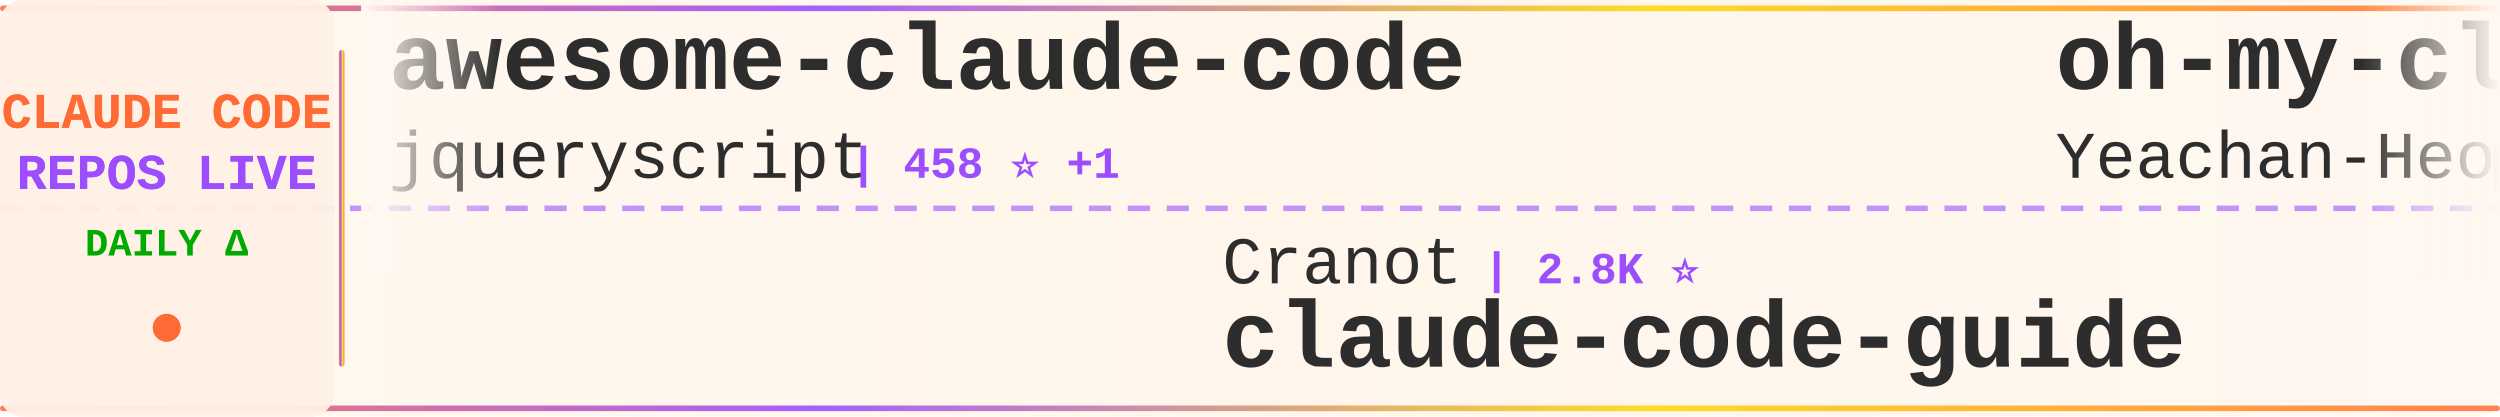
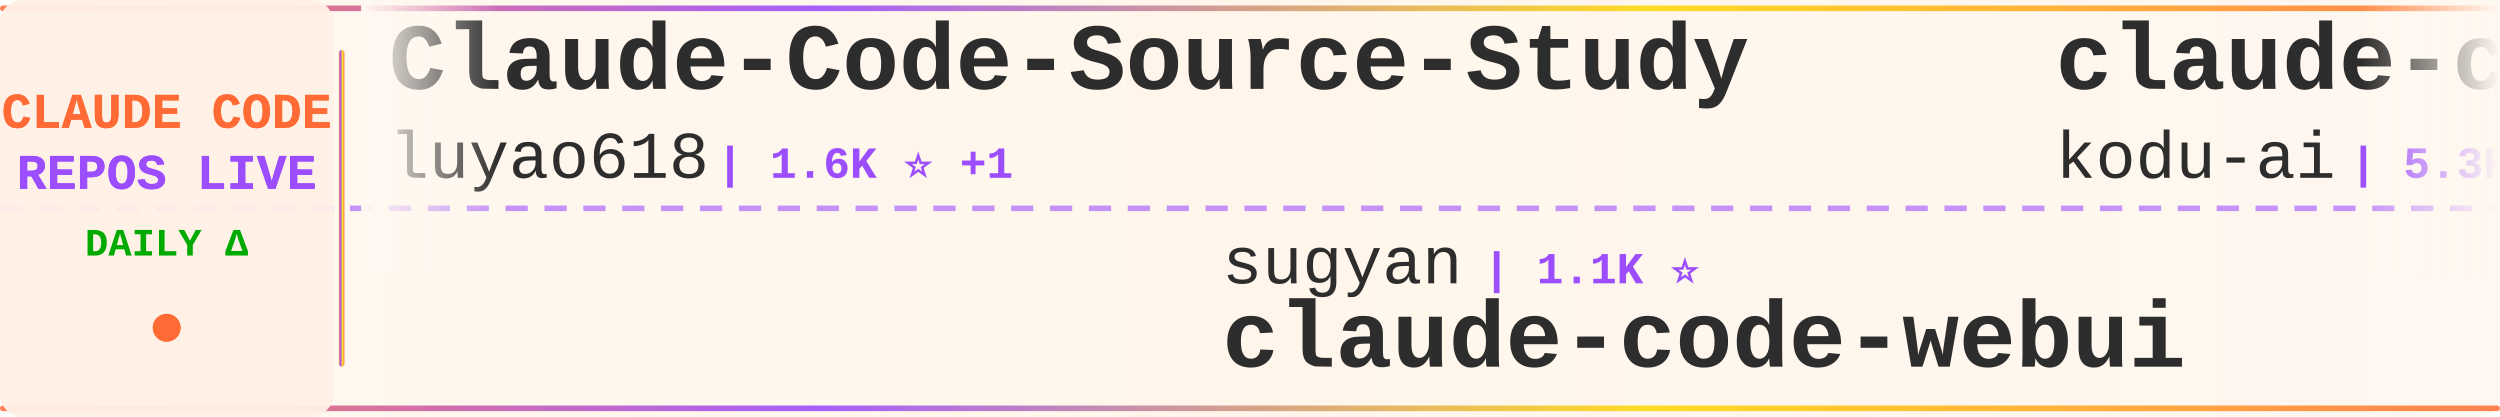
<svg xmlns="http://www.w3.org/2000/svg" width="900" height="150">
  <defs>
    <linearGradient id="tickerBg" x1="0%" y1="0%" x2="100%" y2="0%">
      <stop offset="0%" style="stop-color:#fff8f0;stop-opacity:0.98" />
      <stop offset="50%" style="stop-color:#fff5eb;stop-opacity:1" />
      <stop offset="100%" style="stop-color:#fff8f0;stop-opacity:0.98" />
    </linearGradient>
    <linearGradient id="borderGrad" x1="0%" y1="0%" x2="100%" y2="0%">
      <stop offset="0%" style="stop-color:#FF6B35;stop-opacity:0.85">
        <animate attributeName="stop-opacity" values="0.85;1;0.85" dur="2s" repeatCount="indefinite" />
      </stop>
      <stop offset="33%" style="stop-color:#9C4EFF;stop-opacity:0.9">
        <animate attributeName="stop-opacity" values="0.9;1;0.9" dur="2.2s" repeatCount="indefinite" />
      </stop>
      <stop offset="66%" style="stop-color:#FFD700;stop-opacity:0.85">
        <animate attributeName="stop-opacity" values="0.85;1;0.85" dur="1.8s" repeatCount="indefinite" />
      </stop>
      <stop offset="100%" style="stop-color:#FF6B35;stop-opacity:0.85">
        <animate attributeName="stop-opacity" values="0.85;1;0.85" dur="2s" repeatCount="indefinite" />
      </stop>
    </linearGradient>
    <filter id="textGlow">
      <feGaussianBlur stdDeviation="0.15" result="coloredBlur" />
      <feMerge>
        <feMergeNode in="coloredBlur" />
        <feMergeNode in="SourceGraphic" />
      </feMerge>
    </filter>
    <filter id="metricGlow">
      <feGaussianBlur stdDeviation="0.2" result="coloredBlur" />
      <feMerge>
        <feMergeNode in="coloredBlur" />
        <feMergeNode in="SourceGraphic" />
      </feMerge>
    </filter>
    <linearGradient id="leftFade" x1="0%" y1="0%" x2="100%" y2="0%">
      <stop offset="0%" style="stop-color:#fff8f0;stop-opacity:1" />
      <stop offset="100%" style="stop-color:#fff8f0;stop-opacity:0" />
    </linearGradient>
    <linearGradient id="rightFade" x1="0%" y1="0%" x2="100%" y2="0%">
      <stop offset="0%" style="stop-color:#fff8f0;stop-opacity:0" />
      <stop offset="100%" style="stop-color:#fff8f0;stop-opacity:1" />
    </linearGradient>
  </defs>
  <rect width="900" height="150" fill="url(#tickerBg)" rx="8" />
  <rect x="0" y="2" width="900" height="2" fill="url(#borderGrad)" rx="1" />
  <rect x="0" y="146" width="900" height="2" fill="url(#borderGrad)" rx="1" />
  <line x1="0" y1="75" x2="900" y2="75" stroke="#9C4EFF" stroke-width="2" stroke-dasharray="8 6" opacity="0.6" />
  <rect x="0" y="0" width="120" height="150" fill="#fff0e6" opacity="0.95" rx="8" />
  <text x="60" y="46" font-family="'Courier New', monospace" font-size="18" font-weight="bold" fill="#FF6B35" text-anchor="middle" filter="url(#textGlow)">
    CLAUDE CODE
  </text>
  <text x="60" y="68" font-family="'Courier New', monospace" font-size="18" font-weight="bold" fill="#9C4EFF" text-anchor="middle" filter="url(#textGlow)">
    REPOS LIVE
  </text>
  <text x="60" y="92" font-family="'Courier New', monospace" font-size="14" font-weight="bold" fill="#00aa00" text-anchor="middle">
    DAILY Δ
  </text>
  <circle cx="60" cy="118" r="5" fill="#FF6B35" filter="url(#metricGlow)">
    <animate attributeName="r" values="4;6;4" dur="1.5s" repeatCount="indefinite" />
    <animate attributeName="opacity" values="0.6;1;0.6" dur="1.5s" repeatCount="indefinite" />
  </circle>
  <rect x="122" y="18" width="2" height="114" fill="url(#borderGrad)" rx="1" />
  <clipPath id="tickerClip">
    <rect x="130" y="0" width="770" height="150" />
  </clipPath>
  <g clip-path="url(#tickerClip)">
    <g id="tickerItems">
      <animateTransform attributeName="transform" attributeType="XML" type="translate" from="0 0" to="-3000 0" dur="54s" repeatCount="indefinite" />
      <g transform="translate(0, 0)">
-         <text x="140" y="32" font-family="'Courier New', monospace" font-size="34" font-weight="bold" fill="#2d2d2d">awesome-claude-code</text>
-         <text x="140" y="64" font-family="'Courier New', monospace" font-size="24" font-weight="normal" fill="#2d2d2d" opacity="1.0">jqueryscript</text>
-         <text x="306" y="64" font-family="'Courier New', monospace" font-size="16" font-weight="bold" fill="#9C4EFF"> | 458 ⭐ +1</text>
-       </g>
-       <g transform="translate(300, 0)">
-         <text x="140" y="102" font-family="'Courier New', monospace" font-size="24" font-weight="normal" fill="#2d2d2d" opacity="1.0">Cranot</text>
-         <text x="234" y="102" font-family="'Courier New', monospace" font-size="16" font-weight="bold" fill="#9C4EFF"> | 2.8K ⭐</text>
-         <text x="140" y="132" font-family="'Courier New', monospace" font-size="34" font-weight="bold" fill="#2d2d2d">claude-code-guide</text>
-       </g>
-       <g transform="translate(600, 0)">
-         <text x="140" y="32" font-family="'Courier New', monospace" font-size="34" font-weight="bold" fill="#2d2d2d">oh-my-claudecode</text>
-         <text x="140" y="64" font-family="'Courier New', monospace" font-size="24" font-weight="normal" fill="#2d2d2d" opacity="1.0">Yeachan-Heo</text>
-         <text x="294" y="64" font-family="'Courier New', monospace" font-size="16" font-weight="bold" fill="#9C4EFF"> | 37.4K ⭐ +34</text>
-       </g>
-       <g transform="translate(900, 0)">
-         <text x="140" y="102" font-family="'Courier New', monospace" font-size="24" font-weight="normal" fill="#2d2d2d" opacity="1.0">zstmfhy</text>
-         <text x="246" y="102" font-family="'Courier New', monospace" font-size="16" font-weight="bold" fill="#9C4EFF"> | 190 ⭐</text>
-         <text x="140" y="132" font-family="'Courier New', monospace" font-size="34" font-weight="bold" fill="#2d2d2d">Claude-code</text>
-       </g>
-       <g transform="translate(1200, 0)">
-         <text x="140" y="32" font-family="'Courier New', monospace" font-size="34" font-weight="bold" fill="#2d2d2d">claude-code-source-build</text>
-         <text x="140" y="64" font-family="'Courier New', monospace" font-size="24" font-weight="normal" fill="#2d2d2d" opacity="1.0">andrew-kramer-inno</text>
-         <text x="378" y="64" font-family="'Courier New', monospace" font-size="16" font-weight="bold" fill="#9C4EFF"> | 593 ⭐</text>
-       </g>
-       <g transform="translate(1500, 0)">
-         <text x="140" y="102" font-family="'Courier New', monospace" font-size="24" font-weight="normal" fill="#2d2d2d" opacity="1.0">OrcaWhisper</text>
-         <text x="294" y="102" font-family="'Courier New', monospace" font-size="16" font-weight="bold" fill="#9C4EFF"> | 83 ⭐ +2</text>
-         <text x="140" y="132" font-family="'Courier New', monospace" font-size="34" font-weight="bold" fill="#2d2d2d">Claude-Code</text>
-       </g>
-       <g transform="translate(1800, 0)">
        <text x="140" y="32" font-family="'Courier New', monospace" font-size="34" font-weight="bold" fill="#2d2d2d">Claude-Code-Source-Study</text>
        <text x="140" y="64" font-family="'Courier New', monospace" font-size="24" font-weight="normal" fill="#2d2d2d" opacity="1.0">luyao618</text>
        <text x="258" y="64" font-family="'Courier New', monospace" font-size="16" font-weight="bold" fill="#9C4EFF"> | 1.6K ⭐ +1</text>
      </g>
+       <g transform="translate(300, 0)">
+         <text x="140" y="102" font-family="'Courier New', monospace" font-size="24" font-weight="normal" fill="#2d2d2d" opacity="1.0">sugyan</text>
+         <text x="234" y="102" font-family="'Courier New', monospace" font-size="16" font-weight="bold" fill="#9C4EFF"> | 1.1K ⭐</text>
+         <text x="140" y="132" font-family="'Courier New', monospace" font-size="34" font-weight="bold" fill="#2d2d2d">claude-code-webui</text>
+       </g>
+       <g transform="translate(600, 0)">
+         <text x="140" y="32" font-family="'Courier New', monospace" font-size="34" font-weight="bold" fill="#2d2d2d">claude-coder</text>
+         <text x="140" y="64" font-family="'Courier New', monospace" font-size="24" font-weight="normal" fill="#2d2d2d" opacity="1.0">kodu-ai</text>
+         <text x="246" y="64" font-family="'Courier New', monospace" font-size="16" font-weight="bold" fill="#9C4EFF"> | 5.3K ⭐</text>
+       </g>
+       <g transform="translate(900, 0)">
+         <text x="140" y="102" font-family="'Courier New', monospace" font-size="24" font-weight="normal" fill="#2d2d2d" opacity="1.0">shareAI-lab</text>
+         <text x="294" y="102" font-family="'Courier New', monospace" font-size="16" font-weight="bold" fill="#9C4EFF"> | 69.9K ⭐ +84</text>
+         <text x="140" y="132" font-family="'Courier New', monospace" font-size="34" font-weight="bold" fill="#2d2d2d">learn-claude-code</text>
+       </g>
+       <g transform="translate(1200, 0)">
+         <text x="140" y="32" font-family="'Courier New', monospace" font-size="34" font-weight="bold" fill="#2d2d2d">claude-code-proxy</text>
+         <text x="140" y="64" font-family="'Courier New', monospace" font-size="24" font-weight="normal" fill="#2d2d2d" opacity="1.0">fuergaosi233</text>
+         <text x="306" y="64" font-family="'Courier New', monospace" font-size="16" font-weight="bold" fill="#9C4EFF"> | 2.7K ⭐</text>
+       </g>
+       <g transform="translate(1500, 0)">
+         <text x="140" y="102" font-family="'Courier New', monospace" font-size="24" font-weight="normal" fill="#2d2d2d" opacity="1.0">affaan-m</text>
+         <text x="258" y="102" font-family="'Courier New', monospace" font-size="16" font-weight="bold" fill="#9C4EFF"> | 226.2K ⭐ +352</text>
+         <text x="140" y="132" font-family="'Courier New', monospace" font-size="34" font-weight="bold" fill="#2d2d2d">ECC</text>
+       </g>
+       <g transform="translate(1800, 0)">
+         <text x="140" y="32" font-family="'Courier New', monospace" font-size="34" font-weight="bold" fill="#2d2d2d">my-claude-code-setup</text>
+         <text x="140" y="64" font-family="'Courier New', monospace" font-size="24" font-weight="normal" fill="#2d2d2d" opacity="1.0">centminmod</text>
+         <text x="282" y="64" font-family="'Courier New', monospace" font-size="16" font-weight="bold" fill="#9C4EFF"> | 2.5K ⭐ +8</text>
+       </g>
      <g transform="translate(2100, 0)">
-         <text x="140" y="102" font-family="'Courier New', monospace" font-size="24" font-weight="normal" fill="#2d2d2d" opacity="1.0">chauncygu</text>
-         <text x="270" y="102" font-family="'Courier New', monospace" font-size="16" font-weight="bold" fill="#9C4EFF"> | 2.7K ⭐ +6</text>
-         <text x="140" y="132" font-family="'Courier New', monospace" font-size="34" font-weight="bold" fill="#2d2d2d">collection-claude-code-s...</text>
+         <text x="140" y="102" font-family="'Courier New', monospace" font-size="24" font-weight="normal" fill="#2d2d2d" opacity="1.0">disler</text>
+         <text x="234" y="102" font-family="'Courier New', monospace" font-size="16" font-weight="bold" fill="#9C4EFF"> | 1.4K ⭐ +3</text>
+         <text x="140" y="132" font-family="'Courier New', monospace" font-size="34" font-weight="bold" fill="#2d2d2d">pi-vs-claude-code</text>
      </g>
      <g transform="translate(2400, 0)">
-         <text x="140" y="32" font-family="'Courier New', monospace" font-size="34" font-weight="bold" fill="#2d2d2d">claude-code-ultimate-gui...</text>
-         <text x="140" y="64" font-family="'Courier New', monospace" font-size="24" font-weight="normal" fill="#2d2d2d" opacity="1.0">FlorianBruniaux</text>
-         <text x="342" y="64" font-family="'Courier New', monospace" font-size="16" font-weight="bold" fill="#9C4EFF"> | 5.3K ⭐ +16</text>
+         <text x="140" y="32" font-family="'Courier New', monospace" font-size="34" font-weight="bold" fill="#2d2d2d">claude_codex_bridge</text>
+         <text x="140" y="64" font-family="'Courier New', monospace" font-size="24" font-weight="normal" fill="#2d2d2d" opacity="1.0">SeemSeam</text>
+         <text x="258" y="64" font-family="'Courier New', monospace" font-size="16" font-weight="bold" fill="#9C4EFF"> | 3.2K ⭐ +9</text>
      </g>
      <g transform="translate(2700, 0)">
-         <text x="140" y="102" font-family="'Courier New', monospace" font-size="24" font-weight="normal" fill="#2d2d2d" opacity="1.0">Pimzino</text>
-         <text x="246" y="102" font-family="'Courier New', monospace" font-size="16" font-weight="bold" fill="#9C4EFF"> | 3.8K ⭐</text>
-         <text x="140" y="132" font-family="'Courier New', monospace" font-size="34" font-weight="bold" fill="#2d2d2d">claude-code-spec-workflo...</text>
+         <text x="140" y="102" font-family="'Courier New', monospace" font-size="24" font-weight="normal" fill="#2d2d2d" opacity="1.0">Yuyz0112</text>
+         <text x="258" y="102" font-family="'Courier New', monospace" font-size="16" font-weight="bold" fill="#9C4EFF"> | 2.4K ⭐ +1</text>
+         <text x="140" y="132" font-family="'Courier New', monospace" font-size="34" font-weight="bold" fill="#2d2d2d">claude-code-reverse</text>
      </g>
      <g transform="translate(3000, 0)">
-         <text x="140" y="32" font-family="'Courier New', monospace" font-size="34" font-weight="bold" fill="#2d2d2d">awesome-claude-code</text>
-         <text x="140" y="64" font-family="'Courier New', monospace" font-size="24" font-weight="normal" fill="#2d2d2d" opacity="1.0">jqueryscript</text>
-         <text x="306" y="64" font-family="'Courier New', monospace" font-size="16" font-weight="bold" fill="#9C4EFF"> | 458 ⭐ +1</text>
+         <text x="140" y="32" font-family="'Courier New', monospace" font-size="34" font-weight="bold" fill="#2d2d2d">Claude-Code-Source-Study</text>
+         <text x="140" y="64" font-family="'Courier New', monospace" font-size="24" font-weight="normal" fill="#2d2d2d" opacity="1.0">luyao618</text>
+         <text x="258" y="64" font-family="'Courier New', monospace" font-size="16" font-weight="bold" fill="#9C4EFF"> | 1.6K ⭐ +1</text>
      </g>
      <g transform="translate(3300, 0)">
-         <text x="140" y="102" font-family="'Courier New', monospace" font-size="24" font-weight="normal" fill="#2d2d2d" opacity="1.0">Cranot</text>
-         <text x="234" y="102" font-family="'Courier New', monospace" font-size="16" font-weight="bold" fill="#9C4EFF"> | 2.8K ⭐</text>
-         <text x="140" y="132" font-family="'Courier New', monospace" font-size="34" font-weight="bold" fill="#2d2d2d">claude-code-guide</text>
+         <text x="140" y="102" font-family="'Courier New', monospace" font-size="24" font-weight="normal" fill="#2d2d2d" opacity="1.0">sugyan</text>
+         <text x="234" y="102" font-family="'Courier New', monospace" font-size="16" font-weight="bold" fill="#9C4EFF"> | 1.1K ⭐</text>
+         <text x="140" y="132" font-family="'Courier New', monospace" font-size="34" font-weight="bold" fill="#2d2d2d">claude-code-webui</text>
      </g>
      <g transform="translate(3600, 0)">
-         <text x="140" y="32" font-family="'Courier New', monospace" font-size="34" font-weight="bold" fill="#2d2d2d">oh-my-claudecode</text>
-         <text x="140" y="64" font-family="'Courier New', monospace" font-size="24" font-weight="normal" fill="#2d2d2d" opacity="1.0">Yeachan-Heo</text>
-         <text x="294" y="64" font-family="'Courier New', monospace" font-size="16" font-weight="bold" fill="#9C4EFF"> | 37.4K ⭐ +34</text>
+         <text x="140" y="32" font-family="'Courier New', monospace" font-size="34" font-weight="bold" fill="#2d2d2d">claude-coder</text>
+         <text x="140" y="64" font-family="'Courier New', monospace" font-size="24" font-weight="normal" fill="#2d2d2d" opacity="1.0">kodu-ai</text>
+         <text x="246" y="64" font-family="'Courier New', monospace" font-size="16" font-weight="bold" fill="#9C4EFF"> | 5.3K ⭐</text>
      </g>
      <g transform="translate(3900, 0)">
-         <text x="140" y="102" font-family="'Courier New', monospace" font-size="24" font-weight="normal" fill="#2d2d2d" opacity="1.0">zstmfhy</text>
-         <text x="246" y="102" font-family="'Courier New', monospace" font-size="16" font-weight="bold" fill="#9C4EFF"> | 190 ⭐</text>
-         <text x="140" y="132" font-family="'Courier New', monospace" font-size="34" font-weight="bold" fill="#2d2d2d">Claude-code</text>
+         <text x="140" y="102" font-family="'Courier New', monospace" font-size="24" font-weight="normal" fill="#2d2d2d" opacity="1.0">shareAI-lab</text>
+         <text x="294" y="102" font-family="'Courier New', monospace" font-size="16" font-weight="bold" fill="#9C4EFF"> | 69.9K ⭐ +84</text>
+         <text x="140" y="132" font-family="'Courier New', monospace" font-size="34" font-weight="bold" fill="#2d2d2d">learn-claude-code</text>
      </g>
    </g>
  </g>
  <rect x="130" y="0" width="50" height="100" fill="url(#leftFade)" />
  <rect x="850" y="0" width="50" height="100" fill="url(#rightFade)" />
</svg>
